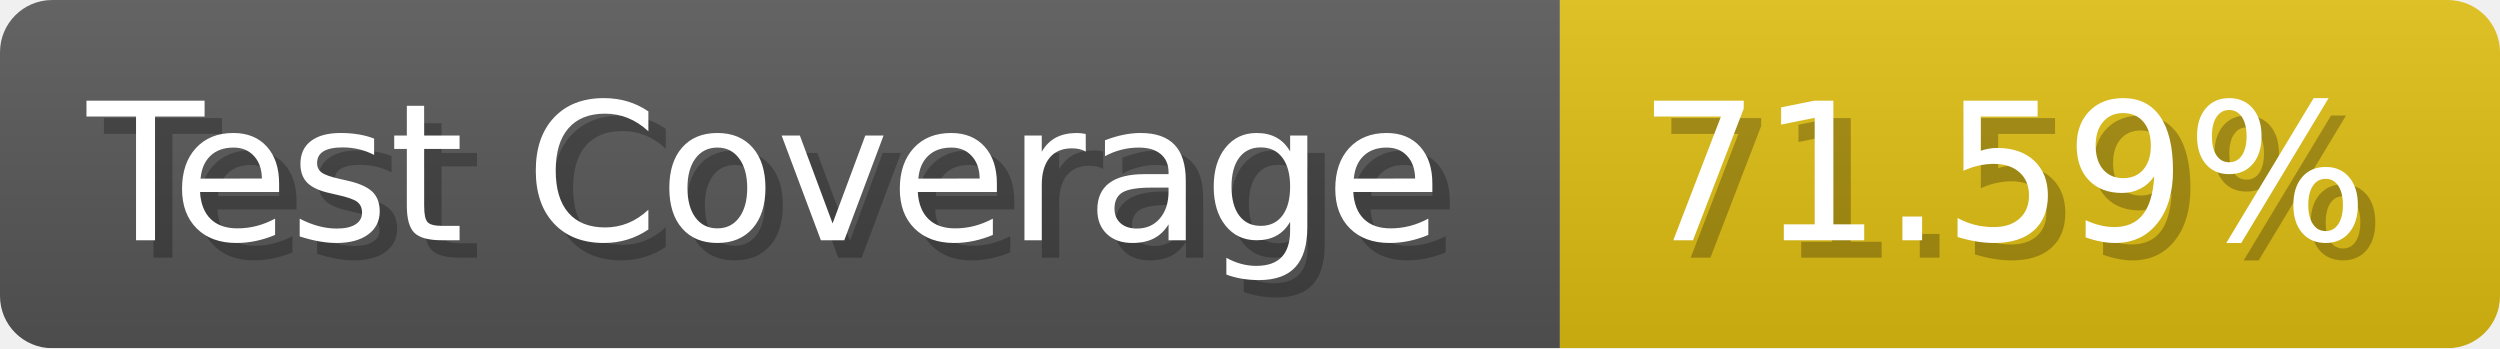
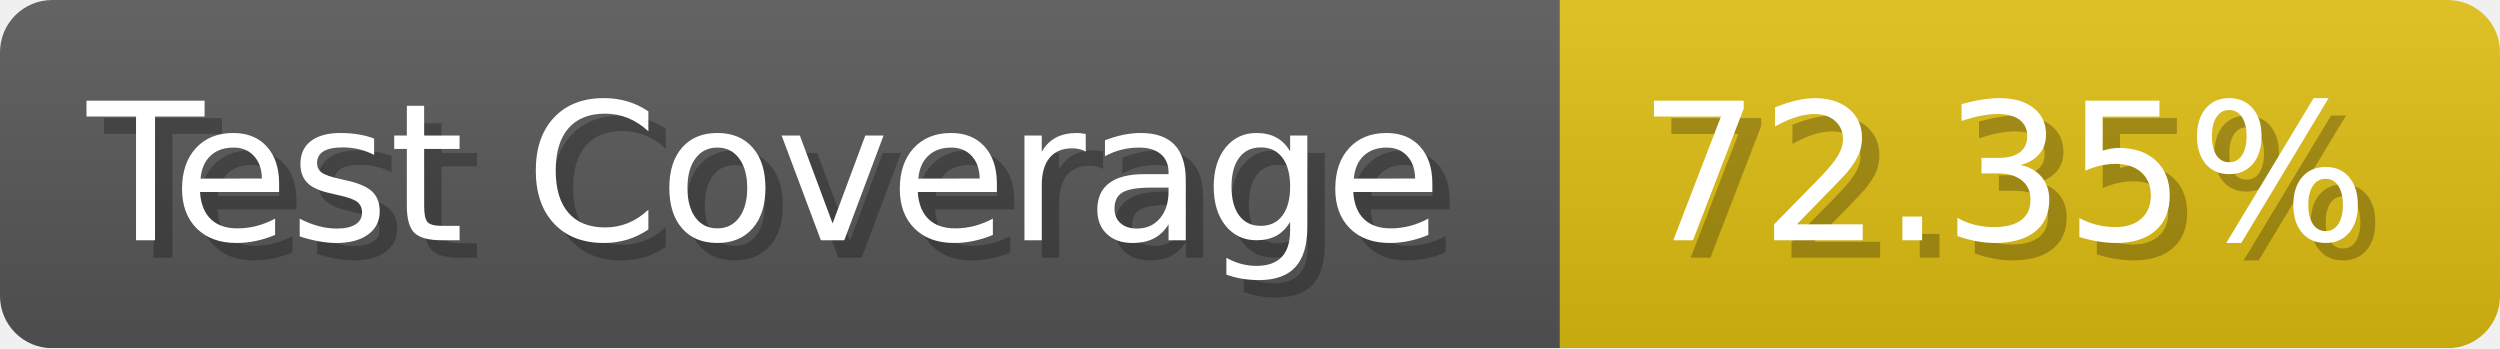
- <svg xmlns="http://www.w3.org/2000/svg" width="143.6" height="20" viewBox="0 0 1436 200" role="img" aria-label="Test Coverage: 71.59%">
+ <svg xmlns="http://www.w3.org/2000/svg" width="143.6" height="20" viewBox="0 0 1436 200" role="img" aria-label="Test Coverage: 72.35%">
  <linearGradient id="a" x2="0" y2="100%">
    <stop offset="0" stop-opacity=".1" stop-color="#EEE" />
    <stop offset="1" stop-opacity=".1" />
  </linearGradient>
  <mask id="m">
    <rect width="1436" height="200" rx="30" fill="#FFF" />
  </mask>
  <g mask="url(#m)">
    <rect width="896" height="200" fill="#555" />
    <rect width="540" height="200" fill="#DB1" x="896" />
    <rect width="1436" height="200" fill="url(#a)" />
  </g>
  <g aria-hidden="true" fill="#fff" text-anchor="start" font-family="Verdana,DejaVu Sans,sans-serif" font-size="110">
    <text x="60" y="148" textLength="796" fill="#000" opacity="0.25">Test Coverage</text>
    <text x="50" y="138" textLength="796">Test Coverage</text>
-     <text x="951" y="148" textLength="440" fill="#000" opacity="0.25">71.59%</text>
-     <text x="941" y="138" textLength="440">71.59%</text>
+     <text x="951" y="148" textLength="440" fill="#000" opacity="0.25">72.35%</text>
+     <text x="941" y="138" textLength="440">72.35%</text>
  </g>
</svg>
